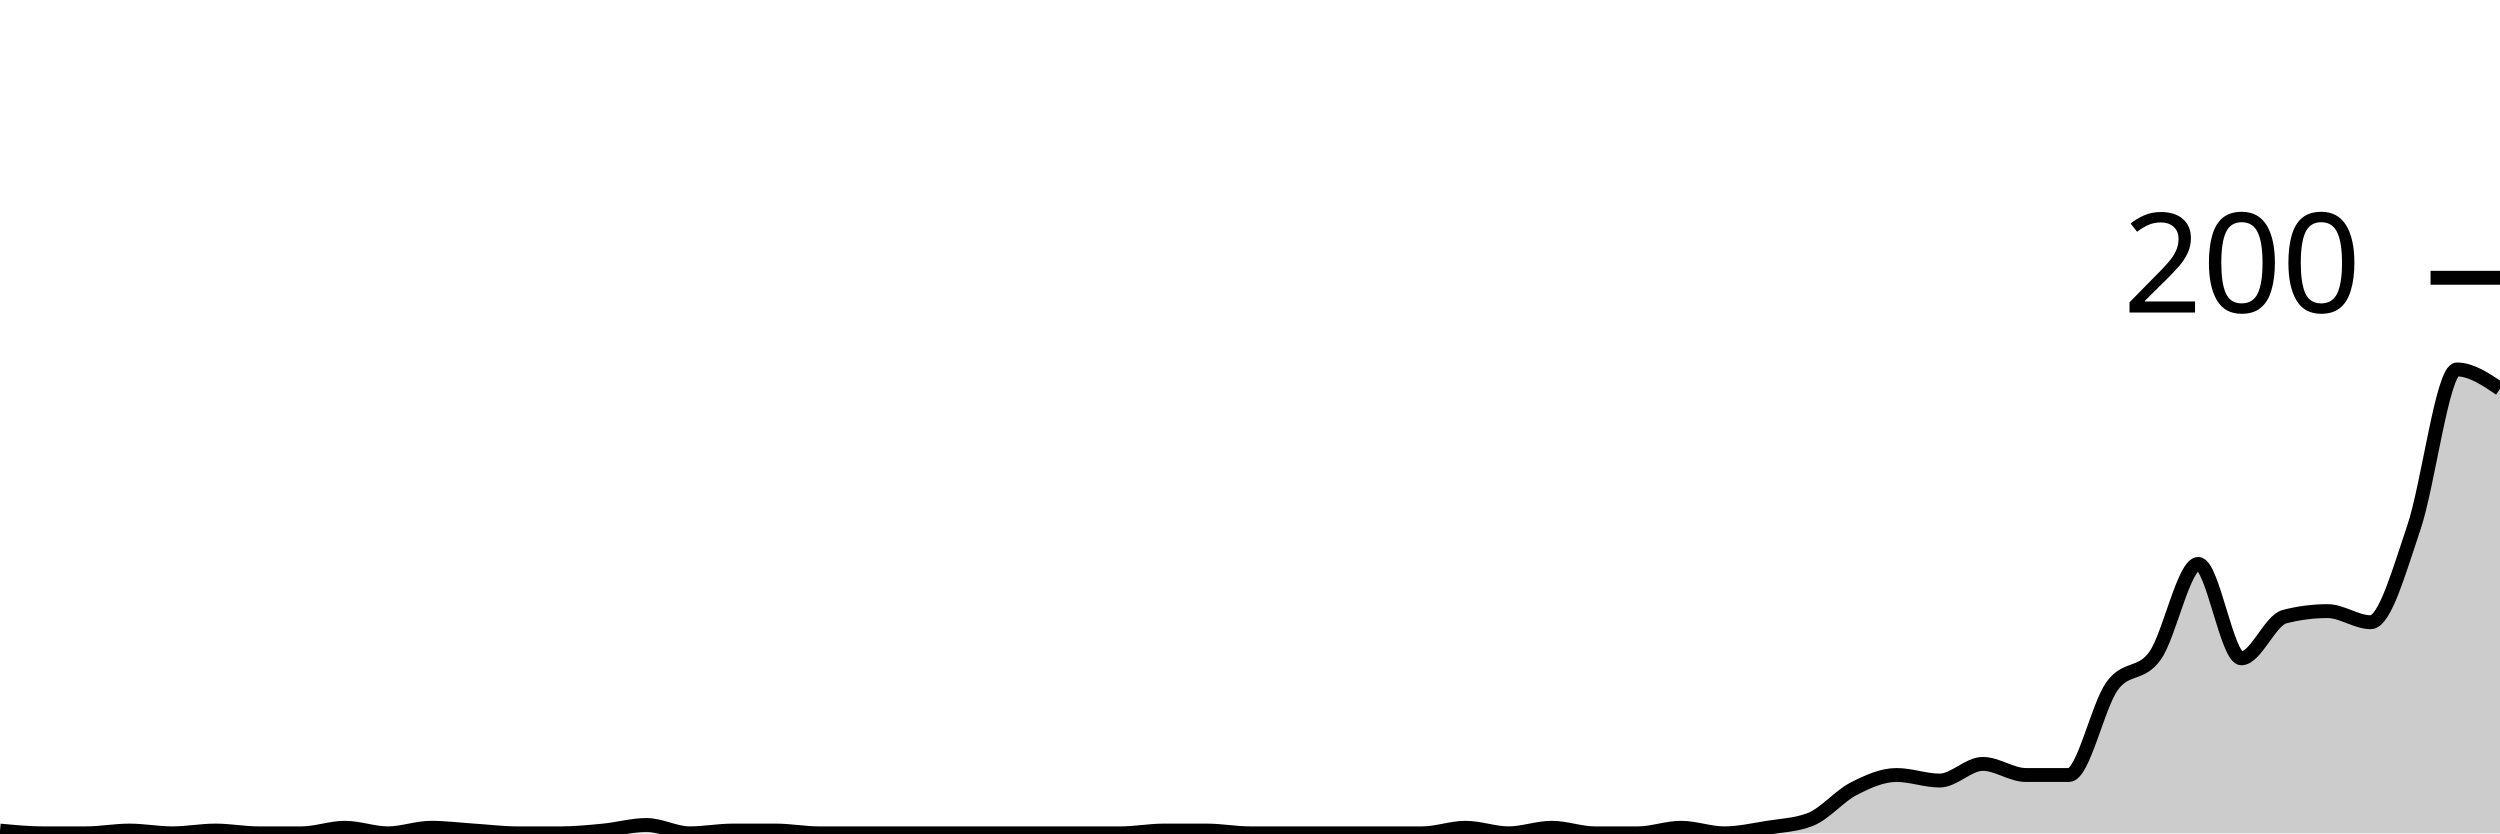
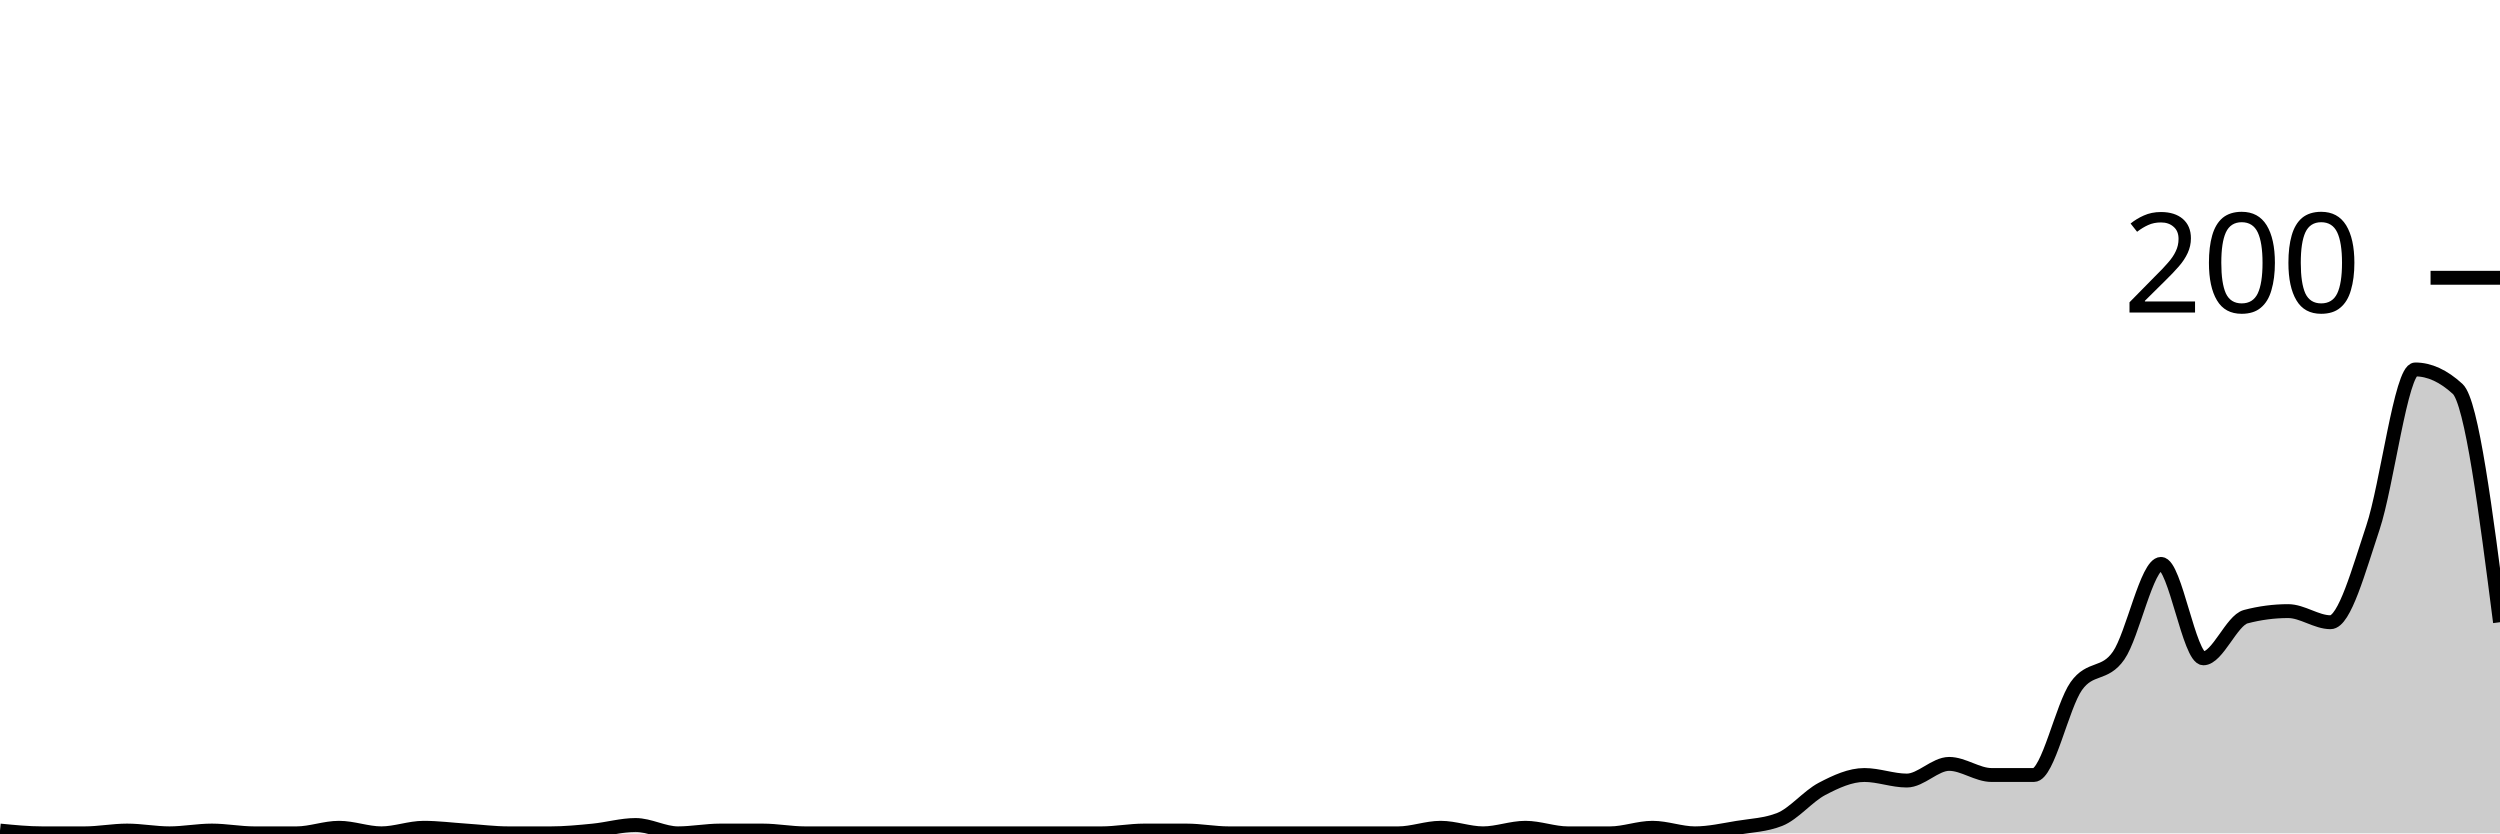
<svg xmlns="http://www.w3.org/2000/svg" viewBox="0 0 180 60">
  <g transform="translate(0,20)">
-     <path class="area" fill="rgba(0, 0, 0, 0.2)" d="M0,39.8C1.034,39.9,2.069,40,3.103,40C4.138,40,5.172,40,6.207,40C7.241,40,8.276,39.8,9.31,39.8C10.345,39.8,11.379,40,12.414,40C13.448,40,14.483,39.8,15.517,39.8C16.552,39.8,17.586,40,18.621,40C19.655,40,20.69,40,21.724,40C22.759,40,23.793,39.6,24.828,39.6C25.862,39.6,26.897,40,27.931,40C28.966,40,30,39.6,31.034,39.6C32.069,39.6,33.103,39.733,34.138,39.8C35.172,39.867,36.207,40,37.241,40C38.276,40,39.31,40,40.345,40C41.379,40,42.414,39.9,43.448,39.8C44.483,39.7,45.517,39.4,46.552,39.4C47.586,39.4,48.621,40,49.655,40C50.69,40,51.724,39.8,52.759,39.8C53.793,39.8,54.828,39.8,55.862,39.8C56.897,39.8,57.931,40,58.966,40C60,40,61.034,40,62.069,40C63.103,40,64.138,40,65.172,40C66.207,40,67.241,40,68.276,40C69.31,40,70.345,40,71.379,40C72.414,40,73.448,40,74.483,40C75.517,40,76.552,40,77.586,40C78.621,40,79.655,40,80.69,40C81.724,40,82.759,39.8,83.793,39.8C84.828,39.8,85.862,39.8,86.897,39.8C87.931,39.8,88.966,40,90,40C91.034,40,92.069,40,93.103,40C94.138,40,95.172,40,96.207,40C97.241,40,98.276,40,99.31,40C100.345,40,101.379,40,102.414,40C103.448,40,104.483,39.6,105.517,39.6C106.552,39.6,107.586,40,108.621,40C109.655,40,110.69,39.6,111.724,39.6C112.759,39.6,113.793,40,114.828,40C115.862,40,116.897,40,117.931,40C118.966,40,120,39.6,121.034,39.6C122.069,39.6,123.103,40,124.138,40C125.172,40,126.207,39.767,127.241,39.6C128.276,39.433,129.31,39.4,130.345,39C131.379,38.6,132.414,37.333,133.448,36.8C134.483,36.267,135.517,35.8,136.552,35.8C137.586,35.8,138.621,36.2,139.655,36.2C140.69,36.2,141.724,35,142.759,35C143.793,35,144.828,35.8,145.862,35.8C146.897,35.8,147.931,35.8,148.966,35.8C150,35.8,151.034,30.833,152.069,29.4C153.103,27.967,154.138,28.667,155.172,27.2C156.207,25.733,157.241,20.6,158.276,20.6C159.31,20.6,160.345,27.4,161.379,27.4C162.414,27.4,163.448,24.667,164.483,24.4C165.517,24.133,166.552,24,167.586,24C168.621,24,169.655,24.8,170.69,24.8C171.724,24.8,172.759,21.033,173.793,18C174.828,14.967,175.862,6.6,176.897,6.6C177.931,6.6,178.966,7.3,180,8L180,40C178.966,40,177.931,40,176.897,40C175.862,40,174.828,40,173.793,40C172.759,40,171.724,40,170.69,40C169.655,40,168.621,40,167.586,40C166.552,40,165.517,40,164.483,40C163.448,40,162.414,40,161.379,40C160.345,40,159.31,40,158.276,40C157.241,40,156.207,40,155.172,40C154.138,40,153.103,40,152.069,40C151.034,40,150,40,148.966,40C147.931,40,146.897,40,145.862,40C144.828,40,143.793,40,142.759,40C141.724,40,140.69,40,139.655,40C138.621,40,137.586,40,136.552,40C135.517,40,134.483,40,133.448,40C132.414,40,131.379,40,130.345,40C129.31,40,128.276,40,127.241,40C126.207,40,125.172,40,124.138,40C123.103,40,122.069,40,121.034,40C120,40,118.966,40,117.931,40C116.897,40,115.862,40,114.828,40C113.793,40,112.759,40,111.724,40C110.69,40,109.655,40,108.621,40C107.586,40,106.552,40,105.517,40C104.483,40,103.448,40,102.414,40C101.379,40,100.345,40,99.31,40C98.276,40,97.241,40,96.207,40C95.172,40,94.138,40,93.103,40C92.069,40,91.034,40,90,40C88.966,40,87.931,40,86.897,40C85.862,40,84.828,40,83.793,40C82.759,40,81.724,40,80.69,40C79.655,40,78.621,40,77.586,40C76.552,40,75.517,40,74.483,40C73.448,40,72.414,40,71.379,40C70.345,40,69.31,40,68.276,40C67.241,40,66.207,40,65.172,40C64.138,40,63.103,40,62.069,40C61.034,40,60,40,58.966,40C57.931,40,56.897,40,55.862,40C54.828,40,53.793,40,52.759,40C51.724,40,50.69,40,49.655,40C48.621,40,47.586,40,46.552,40C45.517,40,44.483,40,43.448,40C42.414,40,41.379,40,40.345,40C39.31,40,38.276,40,37.241,40C36.207,40,35.172,40,34.138,40C33.103,40,32.069,40,31.034,40C30,40,28.966,40,27.931,40C26.897,40,25.862,40,24.828,40C23.793,40,22.759,40,21.724,40C20.69,40,19.655,40,18.621,40C17.586,40,16.552,40,15.517,40C14.483,40,13.448,40,12.414,40C11.379,40,10.345,40,9.31,40C8.276,40,7.241,40,6.207,40C5.172,40,4.138,40,3.103,40C2.069,40,1.034,40,0,40Z" />
-     <path class="line" stroke="black" fill="none" d="M0,39.8C1.034,39.9,2.069,40,3.103,40C4.138,40,5.172,40,6.207,40C7.241,40,8.276,39.8,9.31,39.8C10.345,39.8,11.379,40,12.414,40C13.448,40,14.483,39.8,15.517,39.8C16.552,39.8,17.586,40,18.621,40C19.655,40,20.69,40,21.724,40C22.759,40,23.793,39.6,24.828,39.6C25.862,39.6,26.897,40,27.931,40C28.966,40,30,39.6,31.034,39.6C32.069,39.6,33.103,39.733,34.138,39.8C35.172,39.867,36.207,40,37.241,40C38.276,40,39.31,40,40.345,40C41.379,40,42.414,39.9,43.448,39.8C44.483,39.7,45.517,39.4,46.552,39.4C47.586,39.4,48.621,40,49.655,40C50.69,40,51.724,39.8,52.759,39.8C53.793,39.8,54.828,39.8,55.862,39.8C56.897,39.8,57.931,40,58.966,40C60,40,61.034,40,62.069,40C63.103,40,64.138,40,65.172,40C66.207,40,67.241,40,68.276,40C69.31,40,70.345,40,71.379,40C72.414,40,73.448,40,74.483,40C75.517,40,76.552,40,77.586,40C78.621,40,79.655,40,80.69,40C81.724,40,82.759,39.8,83.793,39.8C84.828,39.8,85.862,39.8,86.897,39.8C87.931,39.8,88.966,40,90,40C91.034,40,92.069,40,93.103,40C94.138,40,95.172,40,96.207,40C97.241,40,98.276,40,99.31,40C100.345,40,101.379,40,102.414,40C103.448,40,104.483,39.6,105.517,39.6C106.552,39.6,107.586,40,108.621,40C109.655,40,110.69,39.6,111.724,39.6C112.759,39.6,113.793,40,114.828,40C115.862,40,116.897,40,117.931,40C118.966,40,120,39.6,121.034,39.6C122.069,39.6,123.103,40,124.138,40C125.172,40,126.207,39.767,127.241,39.6C128.276,39.433,129.31,39.4,130.345,39C131.379,38.6,132.414,37.333,133.448,36.8C134.483,36.267,135.517,35.8,136.552,35.8C137.586,35.8,138.621,36.2,139.655,36.2C140.69,36.2,141.724,35,142.759,35C143.793,35,144.828,35.8,145.862,35.8C146.897,35.8,147.931,35.8,148.966,35.8C150,35.8,151.034,30.833,152.069,29.4C153.103,27.967,154.138,28.667,155.172,27.2C156.207,25.733,157.241,20.6,158.276,20.6C159.31,20.6,160.345,27.4,161.379,27.4C162.414,27.4,163.448,24.667,164.483,24.4C165.517,24.133,166.552,24,167.586,24C168.621,24,169.655,24.8,170.69,24.8C171.724,24.8,172.759,21.033,173.793,18C174.828,14.967,175.862,6.6,176.897,6.6C177.931,6.6,178.966,7.3,180,8" />
+     <path class="area" fill="rgba(0, 0, 0, 0.2)" d="M0,39.8C1.017,39.9,2.034,40,3.051,40C4.068,40,5.085,40,6.102,40C7.119,40,8.136,39.8,9.153,39.8C10.169,39.8,11.186,40,12.203,40C13.22,40,14.237,39.8,15.254,39.8C16.271,39.8,17.288,40,18.305,40C19.322,40,20.339,40,21.356,40C22.373,40,23.39,39.6,24.407,39.6C25.424,39.6,26.441,40,27.458,40C28.475,40,29.492,39.6,30.508,39.6C31.525,39.6,32.542,39.733,33.559,39.8C34.576,39.867,35.593,40,36.61,40C37.627,40,38.644,40,39.661,40C40.678,40,41.695,39.9,42.712,39.8C43.729,39.7,44.746,39.4,45.763,39.4C46.78,39.4,47.797,40,48.814,40C49.831,40,50.847,39.8,51.864,39.8C52.881,39.8,53.898,39.8,54.915,39.8C55.932,39.8,56.949,40,57.966,40C58.983,40,60,40,61.017,40C62.034,40,63.051,40,64.068,40C65.085,40,66.102,40,67.119,40C68.136,40,69.153,40,70.169,40C71.186,40,72.203,40,73.22,40C74.237,40,75.254,40,76.271,40C77.288,40,78.305,40,79.322,40C80.339,40,81.356,39.8,82.373,39.8C83.39,39.8,84.407,39.8,85.424,39.8C86.441,39.8,87.458,40,88.475,40C89.492,40,90.508,40,91.525,40C92.542,40,93.559,40,94.576,40C95.593,40,96.61,40,97.627,40C98.644,40,99.661,40,100.678,40C101.695,40,102.712,39.6,103.729,39.6C104.746,39.6,105.763,40,106.78,40C107.797,40,108.814,39.6,109.831,39.6C110.847,39.6,111.864,40,112.881,40C113.898,40,114.915,40,115.932,40C116.949,40,117.966,39.6,118.983,39.6C120,39.6,121.017,40,122.034,40C123.051,40,124.068,39.767,125.085,39.6C126.102,39.433,127.119,39.4,128.136,39C129.153,38.6,130.169,37.333,131.186,36.8C132.203,36.267,133.22,35.8,134.237,35.8C135.254,35.8,136.271,36.2,137.288,36.2C138.305,36.2,139.322,35,140.339,35C141.356,35,142.373,35.8,143.39,35.8C144.407,35.8,145.424,35.8,146.441,35.8C147.458,35.8,148.475,30.833,149.492,29.4C150.508,27.967,151.525,28.667,152.542,27.2C153.559,25.733,154.576,20.6,155.593,20.6C156.61,20.6,157.627,27.4,158.644,27.4C159.661,27.4,160.678,24.667,161.695,24.4C162.712,24.133,163.729,24,164.746,24C165.763,24,166.78,24.8,167.797,24.8C168.814,24.8,169.831,21.033,170.847,18C171.864,14.967,172.881,6.6,173.898,6.6C174.915,6.6,175.932,7.067,176.949,8C177.966,8.933,178.983,16.867,180,24.8L180,40C178.983,40,177.966,40,176.949,40C175.932,40,174.915,40,173.898,40C172.881,40,171.864,40,170.847,40C169.831,40,168.814,40,167.797,40C166.78,40,165.763,40,164.746,40C163.729,40,162.712,40,161.695,40C160.678,40,159.661,40,158.644,40C157.627,40,156.61,40,155.593,40C154.576,40,153.559,40,152.542,40C151.525,40,150.508,40,149.492,40C148.475,40,147.458,40,146.441,40C145.424,40,144.407,40,143.39,40C142.373,40,141.356,40,140.339,40C139.322,40,138.305,40,137.288,40C136.271,40,135.254,40,134.237,40C133.22,40,132.203,40,131.186,40C130.169,40,129.153,40,128.136,40C127.119,40,126.102,40,125.085,40C124.068,40,123.051,40,122.034,40C121.017,40,120,40,118.983,40C117.966,40,116.949,40,115.932,40C114.915,40,113.898,40,112.881,40C111.864,40,110.847,40,109.831,40C108.814,40,107.797,40,106.78,40C105.763,40,104.746,40,103.729,40C102.712,40,101.695,40,100.678,40C99.661,40,98.644,40,97.627,40C96.61,40,95.593,40,94.576,40C93.559,40,92.542,40,91.525,40C90.508,40,89.492,40,88.475,40C87.458,40,86.441,40,85.424,40C84.407,40,83.39,40,82.373,40C81.356,40,80.339,40,79.322,40C78.305,40,77.288,40,76.271,40C75.254,40,74.237,40,73.22,40C72.203,40,71.186,40,70.169,40C69.153,40,68.136,40,67.119,40C66.102,40,65.085,40,64.068,40C63.051,40,62.034,40,61.017,40C60,40,58.983,40,57.966,40C56.949,40,55.932,40,54.915,40C53.898,40,52.881,40,51.864,40C50.847,40,49.831,40,48.814,40C47.797,40,46.78,40,45.763,40C44.746,40,43.729,40,42.712,40C41.695,40,40.678,40,39.661,40C38.644,40,37.627,40,36.61,40C35.593,40,34.576,40,33.559,40C32.542,40,31.525,40,30.508,40C29.492,40,28.475,40,27.458,40C26.441,40,25.424,40,24.407,40C23.39,40,22.373,40,21.356,40C20.339,40,19.322,40,18.305,40C17.288,40,16.271,40,15.254,40C14.237,40,13.22,40,12.203,40C11.186,40,10.169,40,9.153,40C8.136,40,7.119,40,6.102,40C5.085,40,4.068,40,3.051,40C2.034,40,1.017,40,0,40Z" />
+     <path class="line" stroke="black" fill="none" d="M0,39.8C1.017,39.9,2.034,40,3.051,40C4.068,40,5.085,40,6.102,40C7.119,40,8.136,39.8,9.153,39.8C10.169,39.8,11.186,40,12.203,40C13.22,40,14.237,39.8,15.254,39.8C16.271,39.8,17.288,40,18.305,40C19.322,40,20.339,40,21.356,40C22.373,40,23.39,39.6,24.407,39.6C25.424,39.6,26.441,40,27.458,40C28.475,40,29.492,39.6,30.508,39.6C31.525,39.6,32.542,39.733,33.559,39.8C34.576,39.867,35.593,40,36.61,40C37.627,40,38.644,40,39.661,40C40.678,40,41.695,39.9,42.712,39.8C43.729,39.7,44.746,39.4,45.763,39.4C46.78,39.4,47.797,40,48.814,40C49.831,40,50.847,39.8,51.864,39.8C52.881,39.8,53.898,39.8,54.915,39.8C55.932,39.8,56.949,40,57.966,40C58.983,40,60,40,61.017,40C62.034,40,63.051,40,64.068,40C65.085,40,66.102,40,67.119,40C68.136,40,69.153,40,70.169,40C71.186,40,72.203,40,73.22,40C74.237,40,75.254,40,76.271,40C77.288,40,78.305,40,79.322,40C80.339,40,81.356,39.8,82.373,39.8C83.39,39.8,84.407,39.8,85.424,39.8C86.441,39.8,87.458,40,88.475,40C89.492,40,90.508,40,91.525,40C92.542,40,93.559,40,94.576,40C95.593,40,96.61,40,97.627,40C98.644,40,99.661,40,100.678,40C101.695,40,102.712,39.6,103.729,39.6C104.746,39.6,105.763,40,106.78,40C107.797,40,108.814,39.6,109.831,39.6C110.847,39.6,111.864,40,112.881,40C113.898,40,114.915,40,115.932,40C116.949,40,117.966,39.6,118.983,39.6C120,39.6,121.017,40,122.034,40C123.051,40,124.068,39.767,125.085,39.6C126.102,39.433,127.119,39.4,128.136,39C129.153,38.6,130.169,37.333,131.186,36.8C132.203,36.267,133.22,35.8,134.237,35.8C135.254,35.8,136.271,36.2,137.288,36.2C138.305,36.2,139.322,35,140.339,35C141.356,35,142.373,35.8,143.39,35.8C144.407,35.8,145.424,35.8,146.441,35.8C147.458,35.8,148.475,30.833,149.492,29.4C150.508,27.967,151.525,28.667,152.542,27.2C153.559,25.733,154.576,20.6,155.593,20.6C156.61,20.6,157.627,27.4,158.644,27.4C159.661,27.4,160.678,24.667,161.695,24.4C162.712,24.133,163.729,24,164.746,24C165.763,24,166.78,24.8,167.797,24.8C168.814,24.8,169.831,21.033,170.847,18C171.864,14.967,172.881,6.6,173.898,6.6C174.915,6.6,175.932,7.067,176.949,8C177.966,8.933,178.983,16.867,180,24.8" />
    <path class="axis-ceiling" stroke-width="1" stroke="black" fill="none" d="M175,0L180,0" />
    <text class="axis-ceiling-label" font-family="sans-serif" text-anchor="end" font-size="10px" x="170" y="2.5">200</text>
  </g>
</svg>
